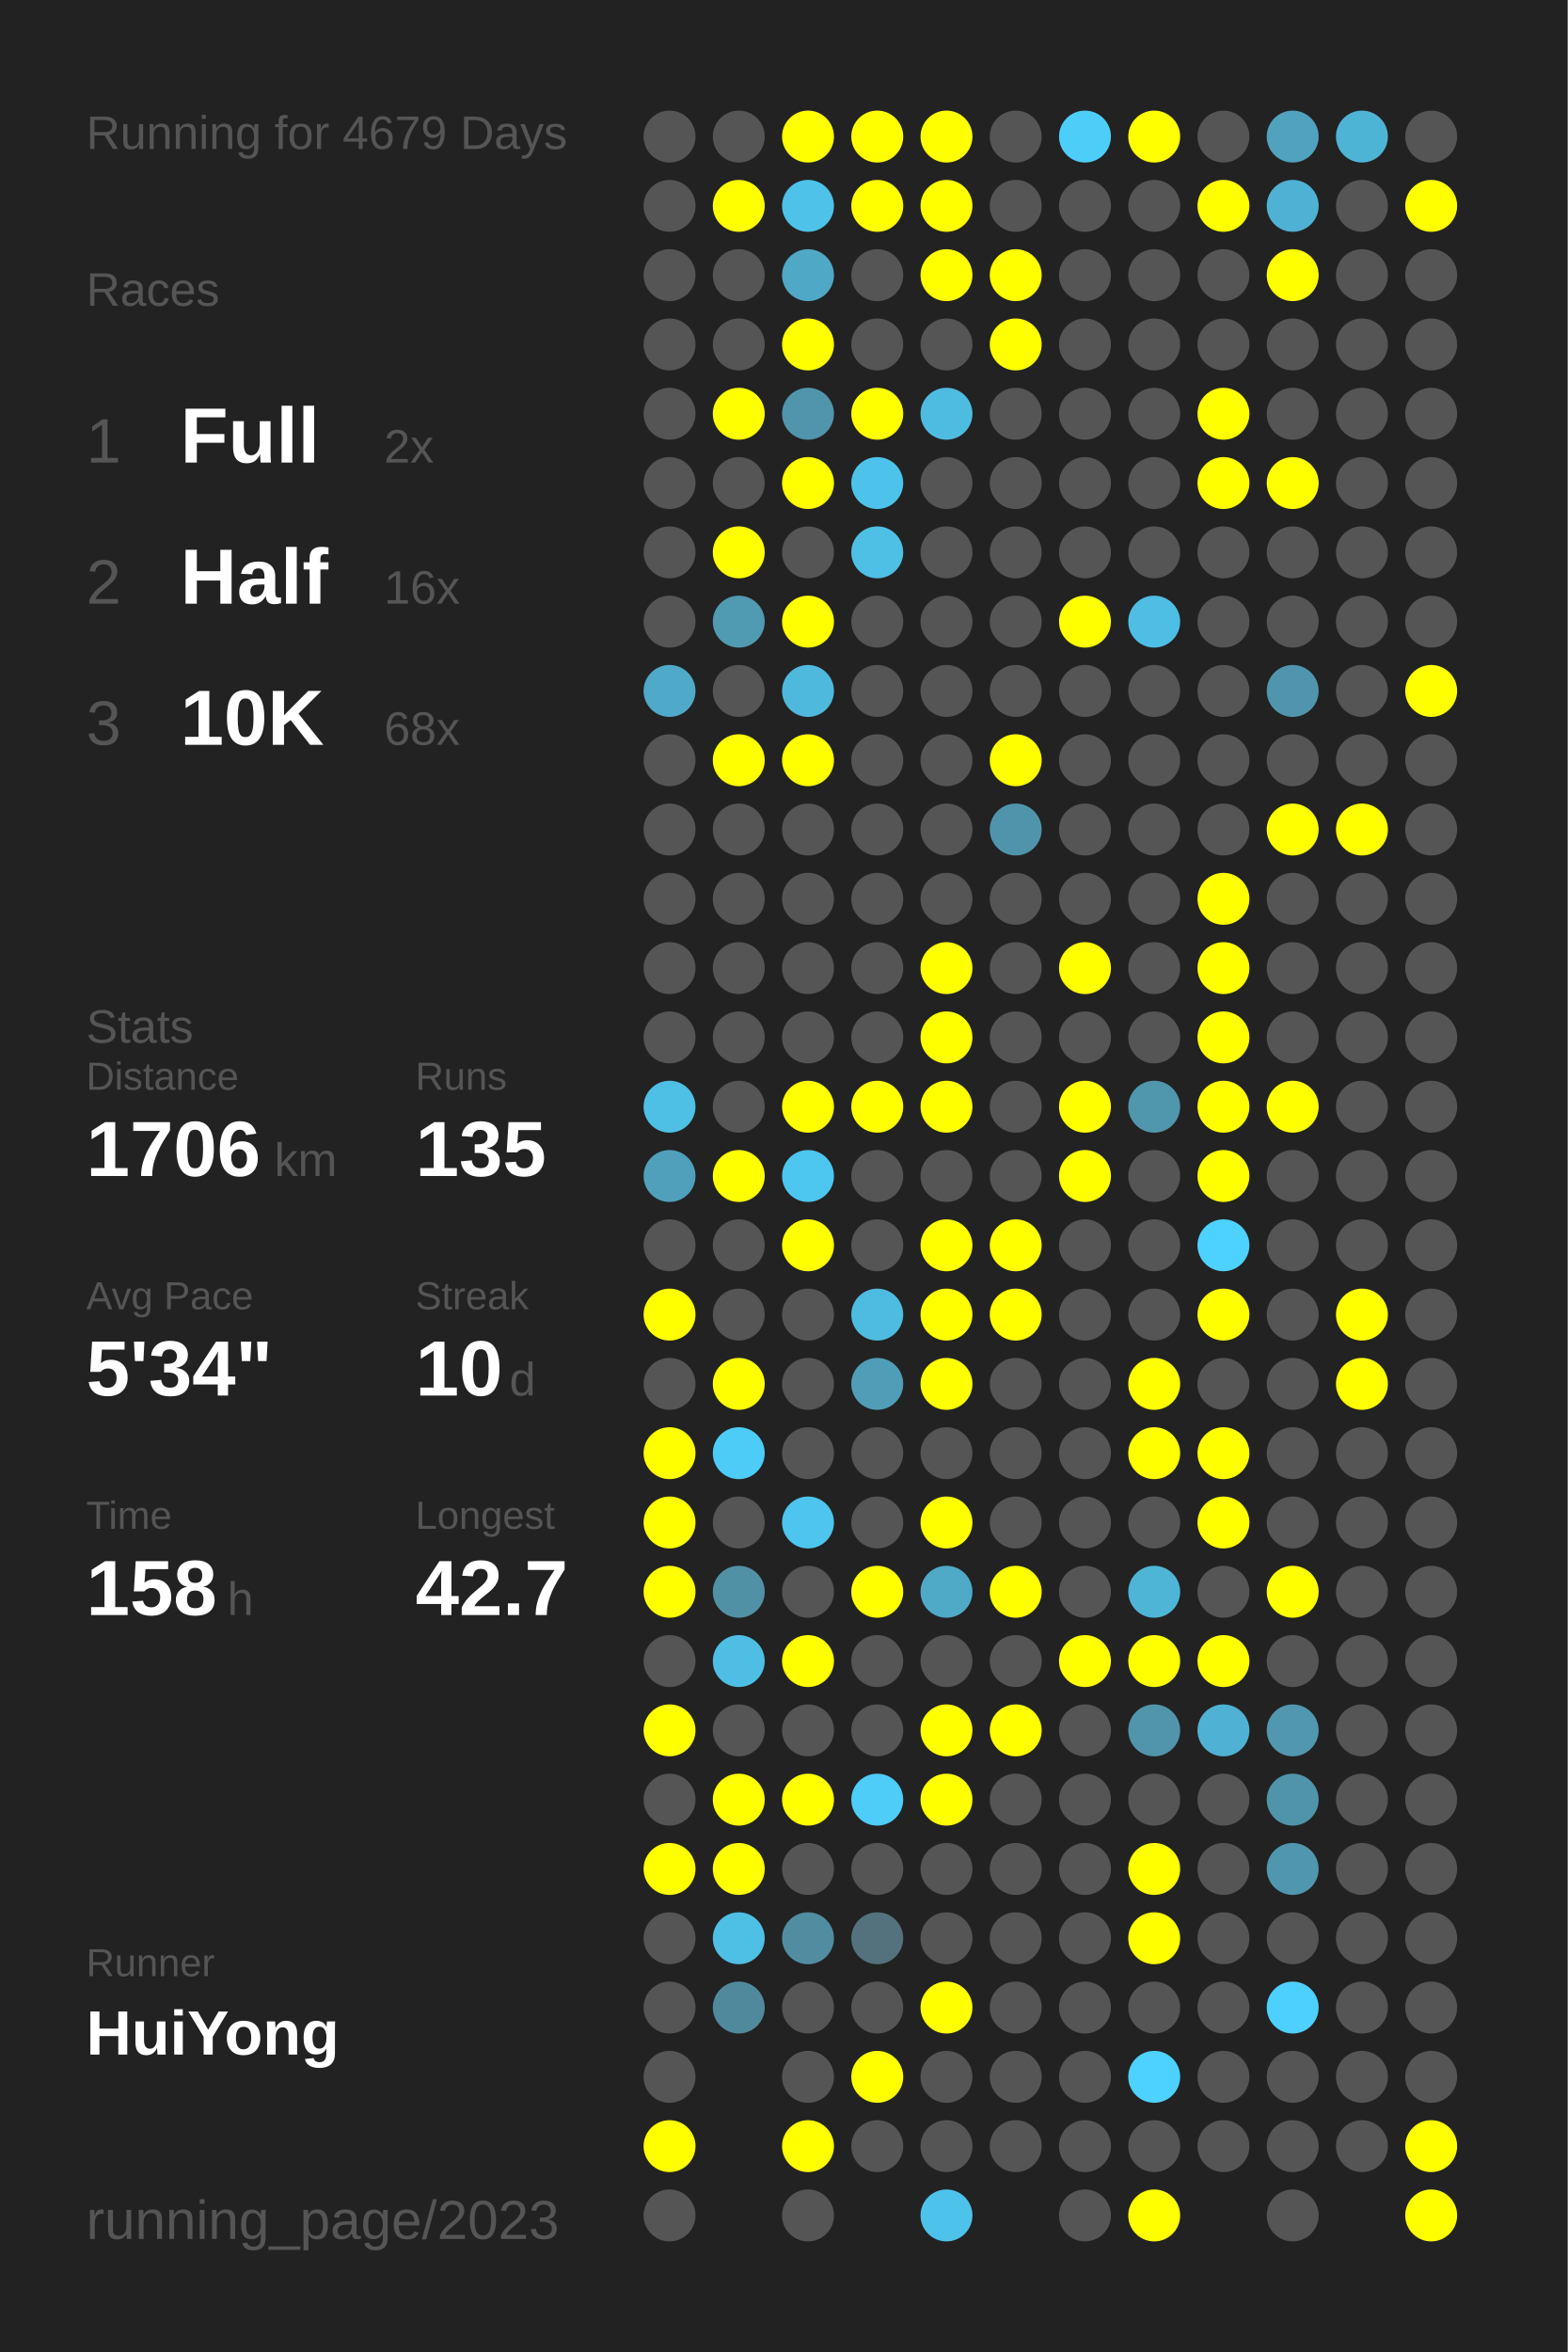
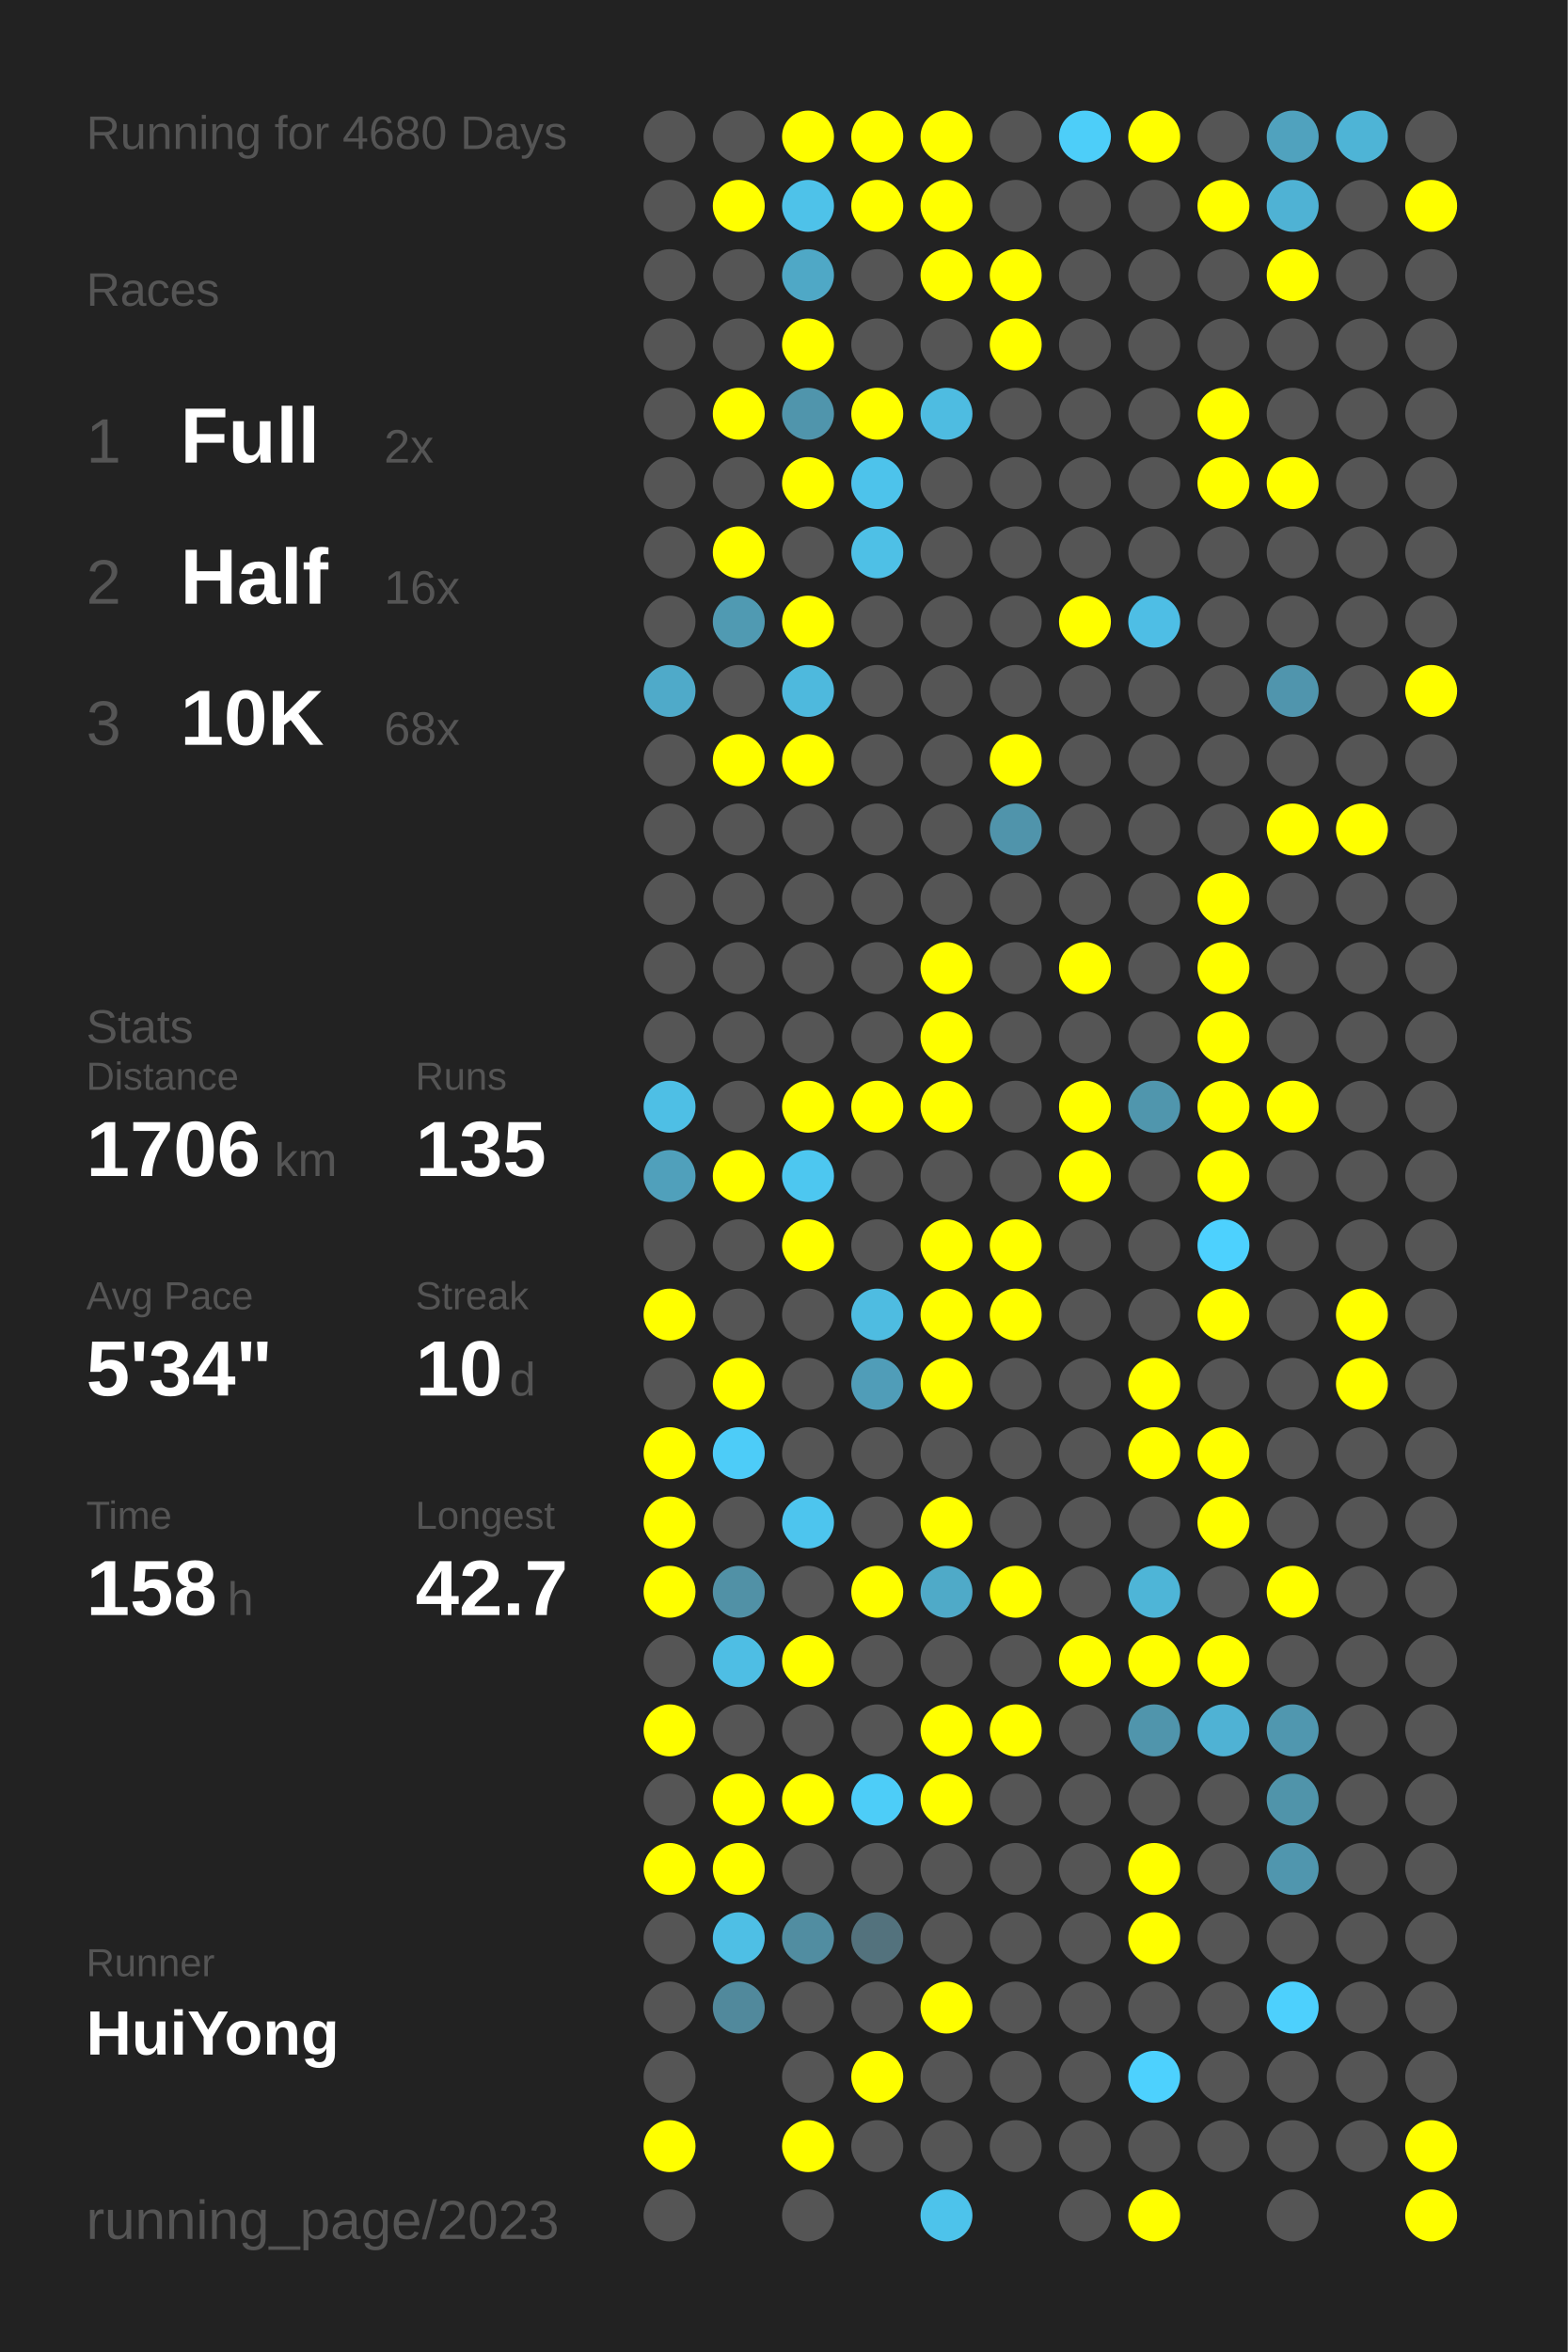
<svg xmlns="http://www.w3.org/2000/svg" baseProfile="full" height="300mm" version="1.1" viewBox="0,0,200,300" width="200mm">
  <defs />
  <rect fill="#222222" height="300" width="200" x="0" y="0" />
-   <text fill="#555555" style="font-size:6px; font-family:Arial;" x="11" y="19">Running for 4679 Days</text>
+   <text fill="#555555" style="font-size:6px; font-family:Arial;" x="11" y="19">Running for 4680 Days</text>
  <text fill="#555555" style="font-size:6px; font-family:Arial;" x="11" y="39">Races</text>
  <text fill="#555555" style="font-size:8px; font-family:Arial;" x="11" y="59">1</text>
  <text fill="#FFFFFF" style="font-size:10px; font-family:Arial; font-weight:bold;" x="23" y="59">Full</text>
  <text fill="#555555" style="font-size:6px; font-family:Arial;" x="49" y="59">2x</text>
  <text fill="#555555" style="font-size:8px; font-family:Arial;" x="11" y="77">2</text>
  <text fill="#FFFFFF" style="font-size:10px; font-family:Arial; font-weight:bold;" x="23" y="77">Half</text>
  <text fill="#555555" style="font-size:6px; font-family:Arial;" x="49" y="77">16x</text>
  <text fill="#555555" style="font-size:8px; font-family:Arial;" x="11" y="95">3</text>
  <text fill="#FFFFFF" style="font-size:10px; font-family:Arial; font-weight:bold;" x="23" y="95">10K</text>
  <text fill="#555555" style="font-size:6px; font-family:Arial;" x="49" y="95">68x</text>
  <text fill="#555555" style="font-size:6px; font-family:Arial;" x="11" y="133">Stats</text>
  <text fill="#555555" style="font-size:5px; font-family:Arial;" x="11" y="139">Distance</text>
  <text fill="#FFFFFF" style="font-size:10px; font-family:Arial; font-weight:bold;" x="11" y="150">1706</text>
  <text fill="#555555" style="font-size:6px; font-family:Arial;" x="35" y="150">km</text>
  <text fill="#555555" style="font-size:5px; font-family:Arial;" x="53" y="139">Runs</text>
  <text fill="#FFFFFF" style="font-size:10px; font-family:Arial; font-weight:bold;" x="53" y="150">135</text>
  <text fill="#555555" style="font-size:5px; font-family:Arial;" x="11" y="167">Avg Pace</text>
  <text fill="#FFFFFF" style="font-size:10px; font-family:Arial; font-weight:bold;" x="11" y="178">5'34"</text>
  <text fill="#555555" style="font-size:5px; font-family:Arial;" x="53" y="167">Streak</text>
  <text fill="#FFFFFF" style="font-size:10px; font-family:Arial; font-weight:bold;" x="53" y="178">10</text>
  <text fill="#555555" style="font-size:6px; font-family:Arial;" x="65" y="178">d</text>
  <text fill="#555555" style="font-size:5px; font-family:Arial;" x="11" y="195">Time</text>
  <text fill="#FFFFFF" style="font-size:10px; font-family:Arial; font-weight:bold;" x="11" y="206">158</text>
  <text fill="#555555" style="font-size:6px; font-family:Arial;" x="29" y="206">h</text>
  <text fill="#555555" style="font-size:5px; font-family:Arial;" x="53" y="195">Longest</text>
  <text fill="#FFFFFF" style="font-size:10px; font-family:Arial; font-weight:bold;" x="53" y="206">42.7</text>
  <text fill="#555555" style="font-size:5px; font-family:Arial;" x="11" y="252.065">Runner</text>
  <text fill="#FFFFFF" style="font-size:8px; font-family:Arial; font-weight:bold;" x="11" y="262.065">HuiYong</text>
  <text fill="#555555" style="font-size:7px; font-family:Arial;" x="11" y="285.581">running_page/2023</text>
  <circle cx="85.417" cy="17.419" fill="#555555" r="3.312" />
  <circle cx="85.417" cy="26.258" fill="#555555" r="3.312" />
  <circle cx="85.417" cy="35.097" fill="#555555" r="3.312" />
  <circle cx="85.417" cy="43.935" fill="#555555" r="3.312" />
  <circle cx="85.417" cy="52.774" fill="#555555" r="3.312" />
  <circle cx="85.417" cy="61.613" fill="#555555" r="3.312" />
  <circle cx="85.417" cy="70.452" fill="#555555" r="3.312" />
  <circle cx="85.417" cy="79.29" fill="#555555" r="3.312" />
  <circle cx="85.417" cy="88.129" fill="#4faac9" r="3.312" />
  <circle cx="85.417" cy="96.968" fill="#555555" r="3.312" />
  <circle cx="85.417" cy="105.806" fill="#555555" r="3.312" />
  <circle cx="85.417" cy="114.645" fill="#555555" r="3.312" />
  <circle cx="85.417" cy="123.484" fill="#555555" r="3.312" />
  <circle cx="85.417" cy="132.323" fill="#555555" r="3.312" />
  <circle cx="85.417" cy="141.161" fill="#4ebfe5" r="3.312" />
  <circle cx="85.417" cy="150" fill="#50a0bb" r="3.312" />
  <circle cx="85.417" cy="158.839" fill="#555555" r="3.312" />
  <circle cx="85.417" cy="167.677" fill="#FFFF00" r="3.312" />
  <circle cx="85.417" cy="176.516" fill="#555555" r="3.312" />
  <circle cx="85.417" cy="185.355" fill="#FFFF00" r="3.312" />
  <circle cx="85.417" cy="194.194" fill="#FFFF00" r="3.312" />
  <circle cx="85.417" cy="203.032" fill="#FFFF00" r="3.312" />
  <circle cx="85.417" cy="211.871" fill="#555555" r="3.312" />
  <circle cx="85.417" cy="220.71" fill="#FFFF00" r="3.312" />
  <circle cx="85.417" cy="229.548" fill="#555555" r="3.312" />
  <circle cx="85.417" cy="238.387" fill="#FFFF00" r="3.312" />
  <circle cx="85.417" cy="247.226" fill="#555555" r="3.312" />
  <circle cx="85.417" cy="256.065" fill="#555555" r="3.312" />
  <circle cx="85.417" cy="264.903" fill="#555555" r="3.312" />
  <circle cx="85.417" cy="273.742" fill="#FFFF00" r="3.312" />
  <circle cx="85.417" cy="282.581" fill="#555555" r="3.312" />
  <circle cx="94.25" cy="17.419" fill="#555555" r="3.312" />
  <circle cx="94.25" cy="26.258" fill="#FFFF00" r="3.312" />
  <circle cx="94.25" cy="35.097" fill="#555555" r="3.312" />
  <circle cx="94.25" cy="43.935" fill="#555555" r="3.312" />
  <circle cx="94.25" cy="52.774" fill="#FFFF00" r="3.312" />
  <circle cx="94.25" cy="61.613" fill="#555555" r="3.312" />
  <circle cx="94.25" cy="70.452" fill="#FFFF00" r="3.312" />
  <circle cx="94.25" cy="79.29" fill="#509ab2" r="3.312" />
  <circle cx="94.25" cy="88.129" fill="#555555" r="3.312" />
  <circle cx="94.25" cy="96.968" fill="#FFFF00" r="3.312" />
  <circle cx="94.25" cy="105.806" fill="#555555" r="3.312" />
  <circle cx="94.25" cy="114.645" fill="#555555" r="3.312" />
  <circle cx="94.25" cy="123.484" fill="#555555" r="3.312" />
  <circle cx="94.25" cy="132.323" fill="#555555" r="3.312" />
  <circle cx="94.25" cy="141.161" fill="#555555" r="3.312" />
  <circle cx="94.25" cy="150" fill="#FFFF00" r="3.312" />
  <circle cx="94.25" cy="158.839" fill="#555555" r="3.312" />
  <circle cx="94.25" cy="167.677" fill="#555555" r="3.312" />
  <circle cx="94.25" cy="176.516" fill="#FFFF00" r="3.312" />
  <circle cx="94.25" cy="185.355" fill="#4dccf8" r="3.312" />
  <circle cx="94.25" cy="194.194" fill="#555555" r="3.312" />
  <circle cx="94.25" cy="203.032" fill="#5191a6" r="3.312" />
  <circle cx="94.25" cy="211.871" fill="#4ebee4" r="3.312" />
  <circle cx="94.25" cy="220.71" fill="#555555" r="3.312" />
  <circle cx="94.25" cy="229.548" fill="#FFFF00" r="3.312" />
  <circle cx="94.25" cy="238.387" fill="#FFFF00" r="3.312" />
  <circle cx="94.25" cy="247.226" fill="#4ebfe5" r="3.312" />
  <circle cx="94.25" cy="256.065" fill="#51899c" r="3.312" />
  <circle cx="103.083" cy="17.419" fill="#FFFF00" r="3.312" />
  <circle cx="103.083" cy="26.258" fill="#4ec2e9" r="3.312" />
  <circle cx="103.083" cy="35.097" fill="#4fa8c6" r="3.312" />
  <circle cx="103.083" cy="43.935" fill="#FFFF00" r="3.312" />
  <circle cx="103.083" cy="52.774" fill="#5095ac" r="3.312" />
  <circle cx="103.083" cy="61.613" fill="#FFFF00" r="3.312" />
  <circle cx="103.083" cy="70.452" fill="#555555" r="3.312" />
  <circle cx="103.083" cy="79.29" fill="#FFFF00" r="3.312" />
  <circle cx="103.083" cy="88.129" fill="#4eb9dd" r="3.312" />
  <circle cx="103.083" cy="96.968" fill="#FFFF00" r="3.312" />
  <circle cx="103.083" cy="105.806" fill="#555555" r="3.312" />
  <circle cx="103.083" cy="114.645" fill="#555555" r="3.312" />
  <circle cx="103.083" cy="123.484" fill="#555555" r="3.312" />
  <circle cx="103.083" cy="132.323" fill="#555555" r="3.312" />
  <circle cx="103.083" cy="141.161" fill="#FFFF00" r="3.312" />
  <circle cx="103.083" cy="150" fill="#4dc7f0" r="3.312" />
  <circle cx="103.083" cy="158.839" fill="#FFFF00" r="3.312" />
  <circle cx="103.083" cy="167.677" fill="#555555" r="3.312" />
  <circle cx="103.083" cy="176.516" fill="#555555" r="3.312" />
  <circle cx="103.083" cy="185.355" fill="#555555" r="3.312" />
  <circle cx="103.083" cy="194.194" fill="#4dc5ee" r="3.312" />
  <circle cx="103.083" cy="203.032" fill="#555555" r="3.312" />
  <circle cx="103.083" cy="211.871" fill="#FFFF00" r="3.312" />
  <circle cx="103.083" cy="220.71" fill="#555555" r="3.312" />
  <circle cx="103.083" cy="229.548" fill="#FFFF00" r="3.312" />
  <circle cx="103.083" cy="238.387" fill="#555555" r="3.312" />
  <circle cx="103.083" cy="247.226" fill="#518da1" r="3.312" />
  <circle cx="103.083" cy="256.065" fill="#555555" r="3.312" />
  <circle cx="103.083" cy="264.903" fill="#555555" r="3.312" />
  <circle cx="103.083" cy="273.742" fill="#FFFF00" r="3.312" />
  <circle cx="103.083" cy="282.581" fill="#555555" r="3.312" />
  <circle cx="111.917" cy="17.419" fill="#FFFF00" r="3.312" />
  <circle cx="111.917" cy="26.258" fill="#FFFF00" r="3.312" />
  <circle cx="111.917" cy="35.097" fill="#555555" r="3.312" />
  <circle cx="111.917" cy="43.935" fill="#555555" r="3.312" />
  <circle cx="111.917" cy="52.774" fill="#FFFF00" r="3.312" />
  <circle cx="111.917" cy="61.613" fill="#4dc3eb" r="3.312" />
  <circle cx="111.917" cy="70.452" fill="#4ec0e6" r="3.312" />
  <circle cx="111.917" cy="79.29" fill="#555555" r="3.312" />
  <circle cx="111.917" cy="88.129" fill="#555555" r="3.312" />
  <circle cx="111.917" cy="96.968" fill="#555555" r="3.312" />
  <circle cx="111.917" cy="105.806" fill="#555555" r="3.312" />
  <circle cx="111.917" cy="114.645" fill="#555555" r="3.312" />
  <circle cx="111.917" cy="123.484" fill="#555555" r="3.312" />
  <circle cx="111.917" cy="132.323" fill="#555555" r="3.312" />
  <circle cx="111.917" cy="141.161" fill="#FFFF00" r="3.312" />
  <circle cx="111.917" cy="150" fill="#555555" r="3.312" />
  <circle cx="111.917" cy="158.839" fill="#555555" r="3.312" />
  <circle cx="111.917" cy="167.677" fill="#4ebce1" r="3.312" />
  <circle cx="111.917" cy="176.516" fill="#509db8" r="3.312" />
  <circle cx="111.917" cy="185.355" fill="#555555" r="3.312" />
  <circle cx="111.917" cy="194.194" fill="#555555" r="3.312" />
  <circle cx="111.917" cy="203.032" fill="#FFFF00" r="3.312" />
  <circle cx="111.917" cy="211.871" fill="#555555" r="3.312" />
  <circle cx="111.917" cy="220.71" fill="#555555" r="3.312" />
  <circle cx="111.917" cy="229.548" fill="#4dcdf8" r="3.312" />
  <circle cx="111.917" cy="238.387" fill="#555555" r="3.312" />
  <circle cx="111.917" cy="247.226" fill="#53727d" r="3.312" />
  <circle cx="111.917" cy="256.065" fill="#555555" r="3.312" />
  <circle cx="111.917" cy="264.903" fill="#FFFF00" r="3.312" />
  <circle cx="111.917" cy="273.742" fill="#555555" r="3.312" />
  <circle cx="120.75" cy="17.419" fill="#FFFF00" r="3.312" />
  <circle cx="120.75" cy="26.258" fill="#FFFF00" r="3.312" />
  <circle cx="120.75" cy="35.097" fill="#FFFF00" r="3.312" />
  <circle cx="120.75" cy="43.935" fill="#555555" r="3.312" />
  <circle cx="120.75" cy="52.774" fill="#4ebce1" r="3.312" />
  <circle cx="120.75" cy="61.613" fill="#555555" r="3.312" />
  <circle cx="120.75" cy="70.452" fill="#555555" r="3.312" />
  <circle cx="120.75" cy="79.29" fill="#555555" r="3.312" />
  <circle cx="120.75" cy="88.129" fill="#555555" r="3.312" />
  <circle cx="120.75" cy="96.968" fill="#555555" r="3.312" />
  <circle cx="120.75" cy="105.806" fill="#555555" r="3.312" />
  <circle cx="120.75" cy="114.645" fill="#555555" r="3.312" />
  <circle cx="120.75" cy="123.484" fill="#FFFF00" r="3.312" />
  <circle cx="120.75" cy="132.323" fill="#FFFF00" r="3.312" />
  <circle cx="120.75" cy="141.161" fill="#FFFF00" r="3.312" />
  <circle cx="120.75" cy="150" fill="#555555" r="3.312" />
  <circle cx="120.75" cy="158.839" fill="#FFFF00" r="3.312" />
  <circle cx="120.75" cy="167.677" fill="#FFFF00" r="3.312" />
  <circle cx="120.75" cy="176.516" fill="#FFFF00" r="3.312" />
  <circle cx="120.75" cy="185.355" fill="#555555" r="3.312" />
  <circle cx="120.75" cy="194.194" fill="#FFFF00" r="3.312" />
  <circle cx="120.75" cy="203.032" fill="#4faac8" r="3.312" />
  <circle cx="120.75" cy="211.871" fill="#555555" r="3.312" />
  <circle cx="120.75" cy="220.71" fill="#FFFF00" r="3.312" />
  <circle cx="120.75" cy="229.548" fill="#FFFF00" r="3.312" />
  <circle cx="120.75" cy="238.387" fill="#555555" r="3.312" />
  <circle cx="120.75" cy="247.226" fill="#555555" r="3.312" />
  <circle cx="120.75" cy="256.065" fill="#FFFF00" r="3.312" />
  <circle cx="120.75" cy="264.903" fill="#555555" r="3.312" />
  <circle cx="120.75" cy="273.742" fill="#555555" r="3.312" />
  <circle cx="120.75" cy="282.581" fill="#4dc3eb" r="3.312" />
  <circle cx="129.583" cy="17.419" fill="#555555" r="3.312" />
  <circle cx="129.583" cy="26.258" fill="#555555" r="3.312" />
  <circle cx="129.583" cy="35.097" fill="#FFFF00" r="3.312" />
  <circle cx="129.583" cy="43.935" fill="#FFFF00" r="3.312" />
  <circle cx="129.583" cy="52.774" fill="#555555" r="3.312" />
  <circle cx="129.583" cy="61.613" fill="#555555" r="3.312" />
  <circle cx="129.583" cy="70.452" fill="#555555" r="3.312" />
  <circle cx="129.583" cy="79.29" fill="#555555" r="3.312" />
  <circle cx="129.583" cy="88.129" fill="#555555" r="3.312" />
  <circle cx="129.583" cy="96.968" fill="#FFFF00" r="3.312" />
  <circle cx="129.583" cy="105.806" fill="#5094ab" r="3.312" />
  <circle cx="129.583" cy="114.645" fill="#555555" r="3.312" />
  <circle cx="129.583" cy="123.484" fill="#555555" r="3.312" />
  <circle cx="129.583" cy="132.323" fill="#555555" r="3.312" />
  <circle cx="129.583" cy="141.161" fill="#555555" r="3.312" />
  <circle cx="129.583" cy="150" fill="#555555" r="3.312" />
  <circle cx="129.583" cy="158.839" fill="#FFFF00" r="3.312" />
  <circle cx="129.583" cy="167.677" fill="#FFFF00" r="3.312" />
  <circle cx="129.583" cy="176.516" fill="#555555" r="3.312" />
  <circle cx="129.583" cy="185.355" fill="#555555" r="3.312" />
  <circle cx="129.583" cy="194.194" fill="#555555" r="3.312" />
  <circle cx="129.583" cy="203.032" fill="#FFFF00" r="3.312" />
  <circle cx="129.583" cy="211.871" fill="#555555" r="3.312" />
  <circle cx="129.583" cy="220.71" fill="#FFFF00" r="3.312" />
  <circle cx="129.583" cy="229.548" fill="#555555" r="3.312" />
  <circle cx="129.583" cy="238.387" fill="#555555" r="3.312" />
  <circle cx="129.583" cy="247.226" fill="#555555" r="3.312" />
  <circle cx="129.583" cy="256.065" fill="#555555" r="3.312" />
  <circle cx="129.583" cy="264.903" fill="#555555" r="3.312" />
  <circle cx="129.583" cy="273.742" fill="#555555" r="3.312" />
  <circle cx="138.417" cy="17.419" fill="#4dcef9" r="3.312" />
  <circle cx="138.417" cy="26.258" fill="#555555" r="3.312" />
  <circle cx="138.417" cy="35.097" fill="#555555" r="3.312" />
  <circle cx="138.417" cy="43.935" fill="#555555" r="3.312" />
  <circle cx="138.417" cy="52.774" fill="#555555" r="3.312" />
  <circle cx="138.417" cy="61.613" fill="#555555" r="3.312" />
  <circle cx="138.417" cy="70.452" fill="#555555" r="3.312" />
  <circle cx="138.417" cy="79.29" fill="#FFFF00" r="3.312" />
  <circle cx="138.417" cy="88.129" fill="#555555" r="3.312" />
  <circle cx="138.417" cy="96.968" fill="#555555" r="3.312" />
  <circle cx="138.417" cy="105.806" fill="#555555" r="3.312" />
  <circle cx="138.417" cy="114.645" fill="#555555" r="3.312" />
  <circle cx="138.417" cy="123.484" fill="#FFFF00" r="3.312" />
  <circle cx="138.417" cy="132.323" fill="#555555" r="3.312" />
  <circle cx="138.417" cy="141.161" fill="#FFFF00" r="3.312" />
  <circle cx="138.417" cy="150" fill="#FFFF00" r="3.312" />
  <circle cx="138.417" cy="158.839" fill="#555555" r="3.312" />
  <circle cx="138.417" cy="167.677" fill="#555555" r="3.312" />
  <circle cx="138.417" cy="176.516" fill="#555555" r="3.312" />
  <circle cx="138.417" cy="185.355" fill="#555555" r="3.312" />
  <circle cx="138.417" cy="194.194" fill="#555555" r="3.312" />
  <circle cx="138.417" cy="203.032" fill="#555555" r="3.312" />
  <circle cx="138.417" cy="211.871" fill="#FFFF00" r="3.312" />
  <circle cx="138.417" cy="220.71" fill="#555555" r="3.312" />
  <circle cx="138.417" cy="229.548" fill="#555555" r="3.312" />
  <circle cx="138.417" cy="238.387" fill="#555555" r="3.312" />
  <circle cx="138.417" cy="247.226" fill="#555555" r="3.312" />
  <circle cx="138.417" cy="256.065" fill="#555555" r="3.312" />
  <circle cx="138.417" cy="264.903" fill="#555555" r="3.312" />
  <circle cx="138.417" cy="273.742" fill="#555555" r="3.312" />
  <circle cx="138.417" cy="282.581" fill="#555555" r="3.312" />
  <circle cx="147.25" cy="17.419" fill="#FFFF00" r="3.312" />
  <circle cx="147.25" cy="26.258" fill="#555555" r="3.312" />
  <circle cx="147.25" cy="35.097" fill="#555555" r="3.312" />
  <circle cx="147.25" cy="43.935" fill="#555555" r="3.312" />
  <circle cx="147.25" cy="52.774" fill="#555555" r="3.312" />
  <circle cx="147.25" cy="61.613" fill="#555555" r="3.312" />
  <circle cx="147.25" cy="70.452" fill="#555555" r="3.312" />
  <circle cx="147.25" cy="79.29" fill="#4ebee5" r="3.312" />
  <circle cx="147.25" cy="88.129" fill="#555555" r="3.312" />
  <circle cx="147.25" cy="96.968" fill="#555555" r="3.312" />
  <circle cx="147.25" cy="105.806" fill="#555555" r="3.312" />
  <circle cx="147.25" cy="114.645" fill="#555555" r="3.312" />
  <circle cx="147.25" cy="123.484" fill="#555555" r="3.312" />
  <circle cx="147.25" cy="132.323" fill="#555555" r="3.312" />
  <circle cx="147.25" cy="141.161" fill="#5096ad" r="3.312" />
  <circle cx="147.25" cy="150" fill="#555555" r="3.312" />
  <circle cx="147.25" cy="158.839" fill="#555555" r="3.312" />
  <circle cx="147.25" cy="167.677" fill="#555555" r="3.312" />
  <circle cx="147.25" cy="176.516" fill="#FFFF00" r="3.312" />
  <circle cx="147.25" cy="185.355" fill="#FFFF00" r="3.312" />
  <circle cx="147.25" cy="194.194" fill="#555555" r="3.312" />
  <circle cx="147.25" cy="203.032" fill="#4eb5d7" r="3.312" />
  <circle cx="147.25" cy="211.871" fill="#FFFF00" r="3.312" />
  <circle cx="147.25" cy="220.71" fill="#5095ac" r="3.312" />
  <circle cx="147.25" cy="229.548" fill="#555555" r="3.312" />
  <circle cx="147.25" cy="238.387" fill="#FFFF00" r="3.312" />
  <circle cx="147.25" cy="247.226" fill="#FFFF00" r="3.312" />
  <circle cx="147.25" cy="256.065" fill="#555555" r="3.312" />
  <circle cx="147.25" cy="264.903" fill="#4dd1fe" r="3.312" />
  <circle cx="147.25" cy="273.742" fill="#555555" r="3.312" />
  <circle cx="147.25" cy="282.581" fill="#FFFF00" r="3.312" />
  <circle cx="156.083" cy="17.419" fill="#555555" r="3.312" />
  <circle cx="156.083" cy="26.258" fill="#FFFF00" r="3.312" />
  <circle cx="156.083" cy="35.097" fill="#555555" r="3.312" />
  <circle cx="156.083" cy="43.935" fill="#555555" r="3.312" />
  <circle cx="156.083" cy="52.774" fill="#FFFF00" r="3.312" />
  <circle cx="156.083" cy="61.613" fill="#FFFF00" r="3.312" />
  <circle cx="156.083" cy="70.452" fill="#555555" r="3.312" />
  <circle cx="156.083" cy="79.29" fill="#555555" r="3.312" />
  <circle cx="156.083" cy="88.129" fill="#555555" r="3.312" />
  <circle cx="156.083" cy="96.968" fill="#555555" r="3.312" />
  <circle cx="156.083" cy="105.806" fill="#555555" r="3.312" />
  <circle cx="156.083" cy="114.645" fill="#FFFF00" r="3.312" />
  <circle cx="156.083" cy="123.484" fill="#FFFF00" r="3.312" />
  <circle cx="156.083" cy="132.323" fill="#FFFF00" r="3.312" />
  <circle cx="156.083" cy="141.161" fill="#FFFF00" r="3.312" />
  <circle cx="156.083" cy="150" fill="#FFFF00" r="3.312" />
  <circle cx="156.083" cy="158.839" fill="#4dd1fe" r="3.312" />
  <circle cx="156.083" cy="167.677" fill="#FFFF00" r="3.312" />
  <circle cx="156.083" cy="176.516" fill="#555555" r="3.312" />
  <circle cx="156.083" cy="185.355" fill="#FFFF00" r="3.312" />
  <circle cx="156.083" cy="194.194" fill="#FFFF00" r="3.312" />
  <circle cx="156.083" cy="203.032" fill="#555555" r="3.312" />
  <circle cx="156.083" cy="211.871" fill="#FFFF00" r="3.312" />
  <circle cx="156.083" cy="220.71" fill="#4fb2d4" r="3.312" />
  <circle cx="156.083" cy="229.548" fill="#555555" r="3.312" />
  <circle cx="156.083" cy="238.387" fill="#555555" r="3.312" />
  <circle cx="156.083" cy="247.226" fill="#555555" r="3.312" />
  <circle cx="156.083" cy="256.065" fill="#555555" r="3.312" />
  <circle cx="156.083" cy="264.903" fill="#555555" r="3.312" />
  <circle cx="156.083" cy="273.742" fill="#555555" r="3.312" />
  <circle cx="164.917" cy="17.419" fill="#50a2be" r="3.312" />
  <circle cx="164.917" cy="26.258" fill="#4fb2d4" r="3.312" />
  <circle cx="164.917" cy="35.097" fill="#FFFF00" r="3.312" />
  <circle cx="164.917" cy="43.935" fill="#555555" r="3.312" />
  <circle cx="164.917" cy="52.774" fill="#555555" r="3.312" />
  <circle cx="164.917" cy="61.613" fill="#FFFF00" r="3.312" />
  <circle cx="164.917" cy="70.452" fill="#555555" r="3.312" />
  <circle cx="164.917" cy="79.29" fill="#555555" r="3.312" />
  <circle cx="164.917" cy="88.129" fill="#5095ad" r="3.312" />
  <circle cx="164.917" cy="96.968" fill="#555555" r="3.312" />
  <circle cx="164.917" cy="105.806" fill="#FFFF00" r="3.312" />
  <circle cx="164.917" cy="114.645" fill="#555555" r="3.312" />
  <circle cx="164.917" cy="123.484" fill="#555555" r="3.312" />
  <circle cx="164.917" cy="132.323" fill="#555555" r="3.312" />
  <circle cx="164.917" cy="141.161" fill="#FFFF00" r="3.312" />
  <circle cx="164.917" cy="150" fill="#555555" r="3.312" />
  <circle cx="164.917" cy="158.839" fill="#555555" r="3.312" />
  <circle cx="164.917" cy="167.677" fill="#555555" r="3.312" />
  <circle cx="164.917" cy="176.516" fill="#555555" r="3.312" />
  <circle cx="164.917" cy="185.355" fill="#555555" r="3.312" />
  <circle cx="164.917" cy="194.194" fill="#555555" r="3.312" />
  <circle cx="164.917" cy="203.032" fill="#FFFF00" r="3.312" />
  <circle cx="164.917" cy="211.871" fill="#555555" r="3.312" />
  <circle cx="164.917" cy="220.71" fill="#5097af" r="3.312" />
  <circle cx="164.917" cy="229.548" fill="#5094aa" r="3.312" />
  <circle cx="164.917" cy="238.387" fill="#5096ae" r="3.312" />
  <circle cx="164.917" cy="247.226" fill="#555555" r="3.312" />
  <circle cx="164.917" cy="256.065" fill="#4dd0fd" r="3.312" />
  <circle cx="164.917" cy="264.903" fill="#555555" r="3.312" />
  <circle cx="164.917" cy="273.742" fill="#555555" r="3.312" />
  <circle cx="164.917" cy="282.581" fill="#555555" r="3.312" />
  <circle cx="173.75" cy="17.419" fill="#4eb4d6" r="3.312" />
  <circle cx="173.75" cy="26.258" fill="#555555" r="3.312" />
  <circle cx="173.75" cy="35.097" fill="#555555" r="3.312" />
  <circle cx="173.75" cy="43.935" fill="#555555" r="3.312" />
  <circle cx="173.75" cy="52.774" fill="#555555" r="3.312" />
  <circle cx="173.75" cy="61.613" fill="#555555" r="3.312" />
  <circle cx="173.75" cy="70.452" fill="#555555" r="3.312" />
  <circle cx="173.75" cy="79.29" fill="#555555" r="3.312" />
  <circle cx="173.75" cy="88.129" fill="#555555" r="3.312" />
  <circle cx="173.75" cy="96.968" fill="#555555" r="3.312" />
  <circle cx="173.75" cy="105.806" fill="#FFFF00" r="3.312" />
  <circle cx="173.75" cy="114.645" fill="#555555" r="3.312" />
  <circle cx="173.75" cy="123.484" fill="#555555" r="3.312" />
  <circle cx="173.75" cy="132.323" fill="#555555" r="3.312" />
  <circle cx="173.75" cy="141.161" fill="#555555" r="3.312" />
  <circle cx="173.75" cy="150" fill="#555555" r="3.312" />
  <circle cx="173.75" cy="158.839" fill="#555555" r="3.312" />
  <circle cx="173.75" cy="167.677" fill="#FFFF00" r="3.312" />
  <circle cx="173.75" cy="176.516" fill="#FFFF00" r="3.312" />
  <circle cx="173.75" cy="185.355" fill="#555555" r="3.312" />
  <circle cx="173.75" cy="194.194" fill="#555555" r="3.312" />
  <circle cx="173.75" cy="203.032" fill="#555555" r="3.312" />
  <circle cx="173.75" cy="211.871" fill="#555555" r="3.312" />
  <circle cx="173.75" cy="220.71" fill="#555555" r="3.312" />
  <circle cx="173.75" cy="229.548" fill="#555555" r="3.312" />
  <circle cx="173.75" cy="238.387" fill="#555555" r="3.312" />
  <circle cx="173.75" cy="247.226" fill="#555555" r="3.312" />
  <circle cx="173.75" cy="256.065" fill="#555555" r="3.312" />
  <circle cx="173.75" cy="264.903" fill="#555555" r="3.312" />
  <circle cx="173.75" cy="273.742" fill="#555555" r="3.312" />
  <circle cx="182.583" cy="17.419" fill="#555555" r="3.312" />
  <circle cx="182.583" cy="26.258" fill="#FFFF00" r="3.312" />
  <circle cx="182.583" cy="35.097" fill="#555555" r="3.312" />
  <circle cx="182.583" cy="43.935" fill="#555555" r="3.312" />
  <circle cx="182.583" cy="52.774" fill="#555555" r="3.312" />
  <circle cx="182.583" cy="61.613" fill="#555555" r="3.312" />
  <circle cx="182.583" cy="70.452" fill="#555555" r="3.312" />
  <circle cx="182.583" cy="79.29" fill="#555555" r="3.312" />
  <circle cx="182.583" cy="88.129" fill="#FFFF00" r="3.312" />
  <circle cx="182.583" cy="96.968" fill="#555555" r="3.312" />
  <circle cx="182.583" cy="105.806" fill="#555555" r="3.312" />
  <circle cx="182.583" cy="114.645" fill="#555555" r="3.312" />
  <circle cx="182.583" cy="123.484" fill="#555555" r="3.312" />
  <circle cx="182.583" cy="132.323" fill="#555555" r="3.312" />
  <circle cx="182.583" cy="141.161" fill="#555555" r="3.312" />
  <circle cx="182.583" cy="150" fill="#555555" r="3.312" />
  <circle cx="182.583" cy="158.839" fill="#555555" r="3.312" />
  <circle cx="182.583" cy="167.677" fill="#555555" r="3.312" />
  <circle cx="182.583" cy="176.516" fill="#555555" r="3.312" />
  <circle cx="182.583" cy="185.355" fill="#555555" r="3.312" />
  <circle cx="182.583" cy="194.194" fill="#555555" r="3.312" />
  <circle cx="182.583" cy="203.032" fill="#555555" r="3.312" />
  <circle cx="182.583" cy="211.871" fill="#555555" r="3.312" />
  <circle cx="182.583" cy="220.71" fill="#555555" r="3.312" />
  <circle cx="182.583" cy="229.548" fill="#555555" r="3.312" />
  <circle cx="182.583" cy="238.387" fill="#555555" r="3.312" />
  <circle cx="182.583" cy="247.226" fill="#555555" r="3.312" />
  <circle cx="182.583" cy="256.065" fill="#555555" r="3.312" />
  <circle cx="182.583" cy="264.903" fill="#555555" r="3.312" />
  <circle cx="182.583" cy="273.742" fill="#FFFF00" r="3.312" />
  <circle cx="182.583" cy="282.581" fill="#FFFF00" r="3.312" />
</svg>
